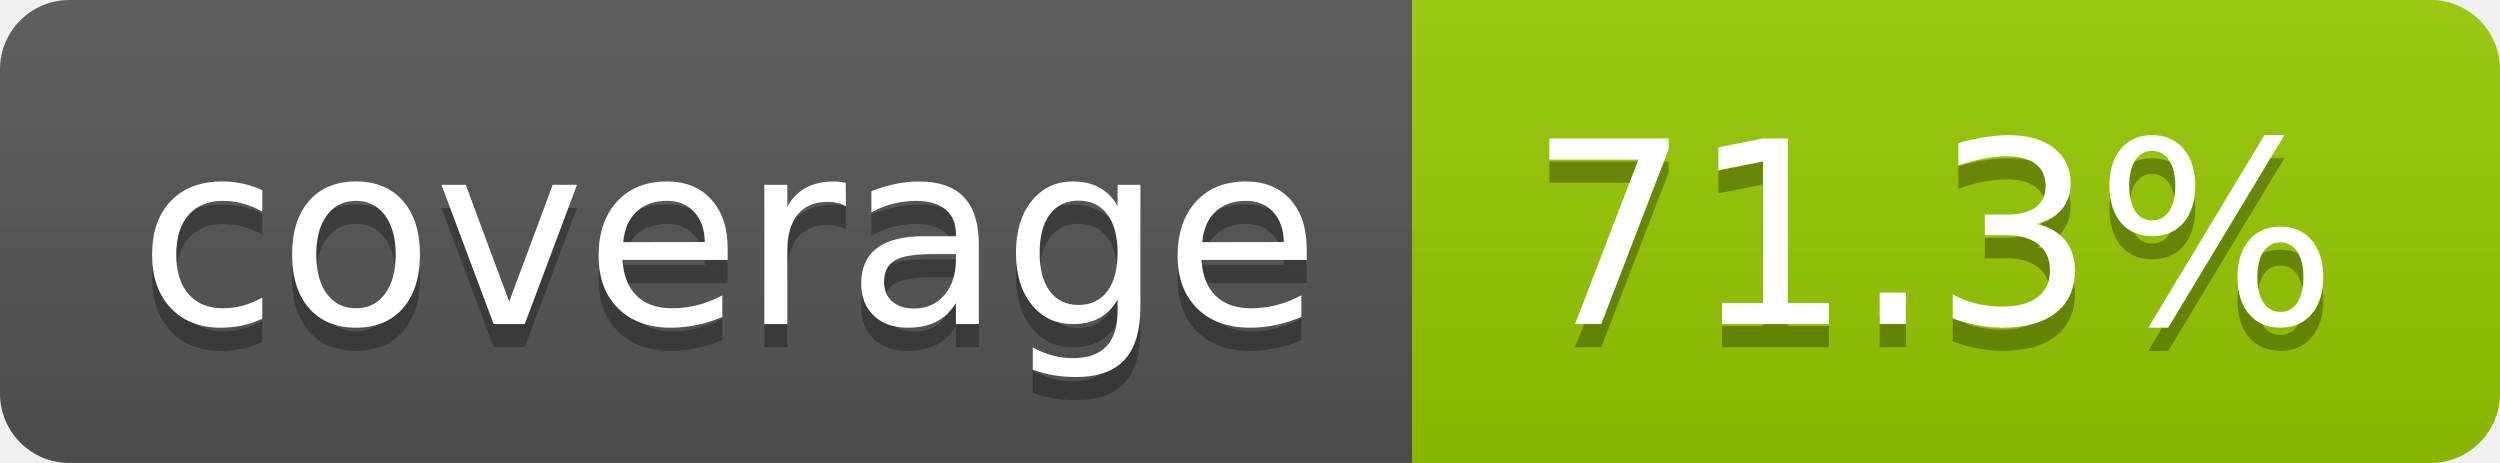
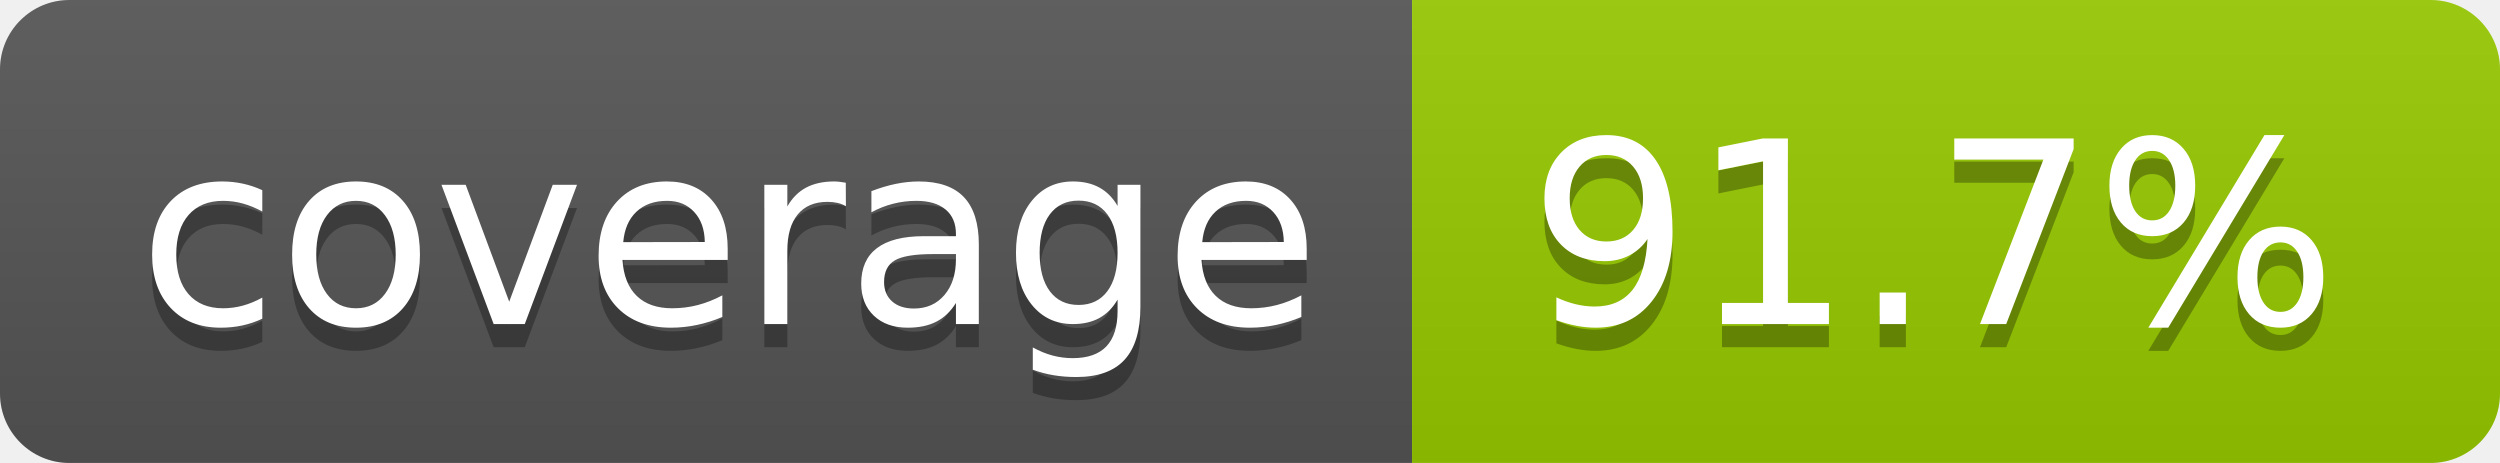
- <svg xmlns="http://www.w3.org/2000/svg" width="108" height="20" role="img" aria-label="coverage: 71.3%">
+ <svg xmlns="http://www.w3.org/2000/svg" width="108" height="20" role="img" aria-label="coverage: 91.7%">
  <linearGradient id="s" x2="0" y2="100%">
    <stop offset="0" stop-color="#bbb" stop-opacity=".1" />
    <stop offset="1" stop-opacity=".1" />
  </linearGradient>
  <clipPath id="r">
    <rect width="108" height="20" rx="3" fill="#fff" />
  </clipPath>
  <g clip-path="url(#r)">
    <rect width="61" height="20" fill="#555" />
    <rect x="61" width="47" height="20" fill="#97ca00" />
    <rect width="108" height="20" fill="url(#s)" />
  </g>
  <g fill="#fff" text-anchor="middle" font-family="Verdana,Geneva,DejaVu Sans,sans-serif" text-rendering="geometricPrecision" font-size="110">
    <text aria-hidden="true" x="315" y="150" fill="#010101" fill-opacity=".3" transform="scale(.1)" textLength="510">coverage</text>
    <text x="315" y="140" transform="scale(.1)" fill="#fff" textLength="510">coverage</text>
-     <text aria-hidden="true" x="835" y="150" fill="#010101" fill-opacity=".3" transform="scale(.1)" textLength="370">71.3%</text>
-     <text x="835" y="140" transform="scale(.1)" fill="#fff" textLength="370">71.3%</text>
+     <text aria-hidden="true" x="835" y="150" fill="#010101" fill-opacity=".3" transform="scale(.1)" textLength="370">91.7%</text>
+     <text x="835" y="140" transform="scale(.1)" fill="#fff" textLength="370">91.7%</text>
  </g>
</svg>
